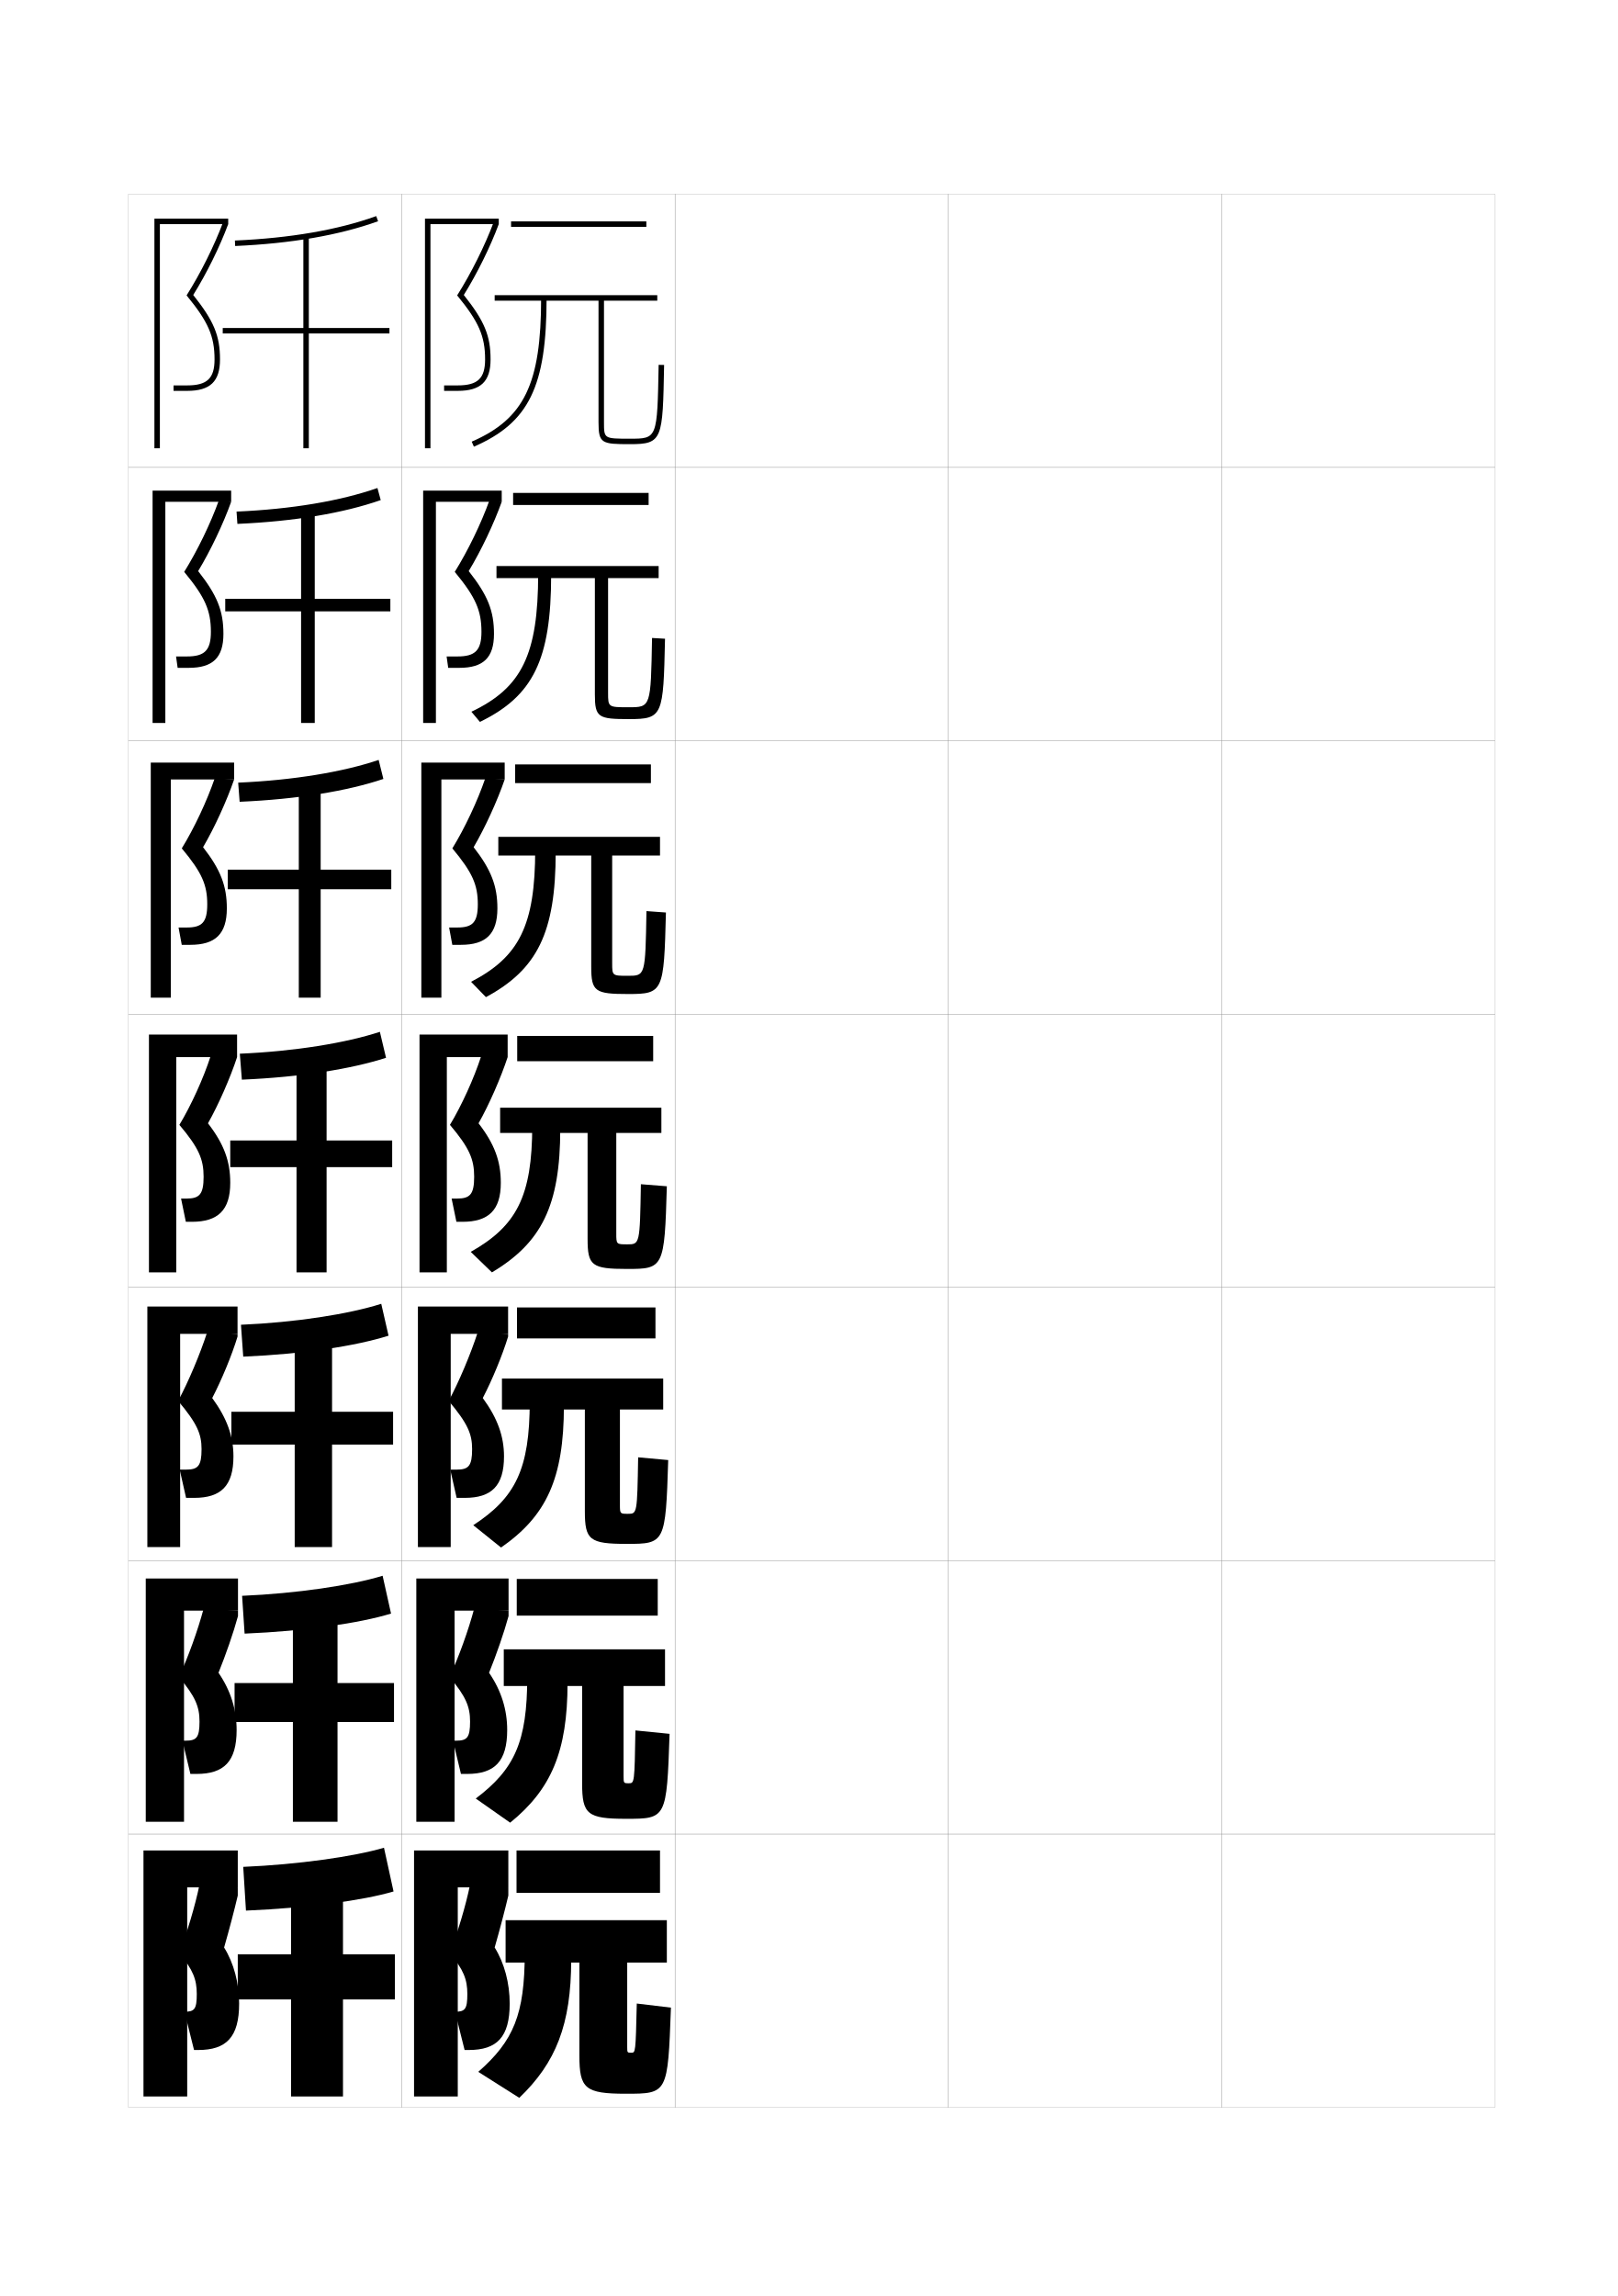
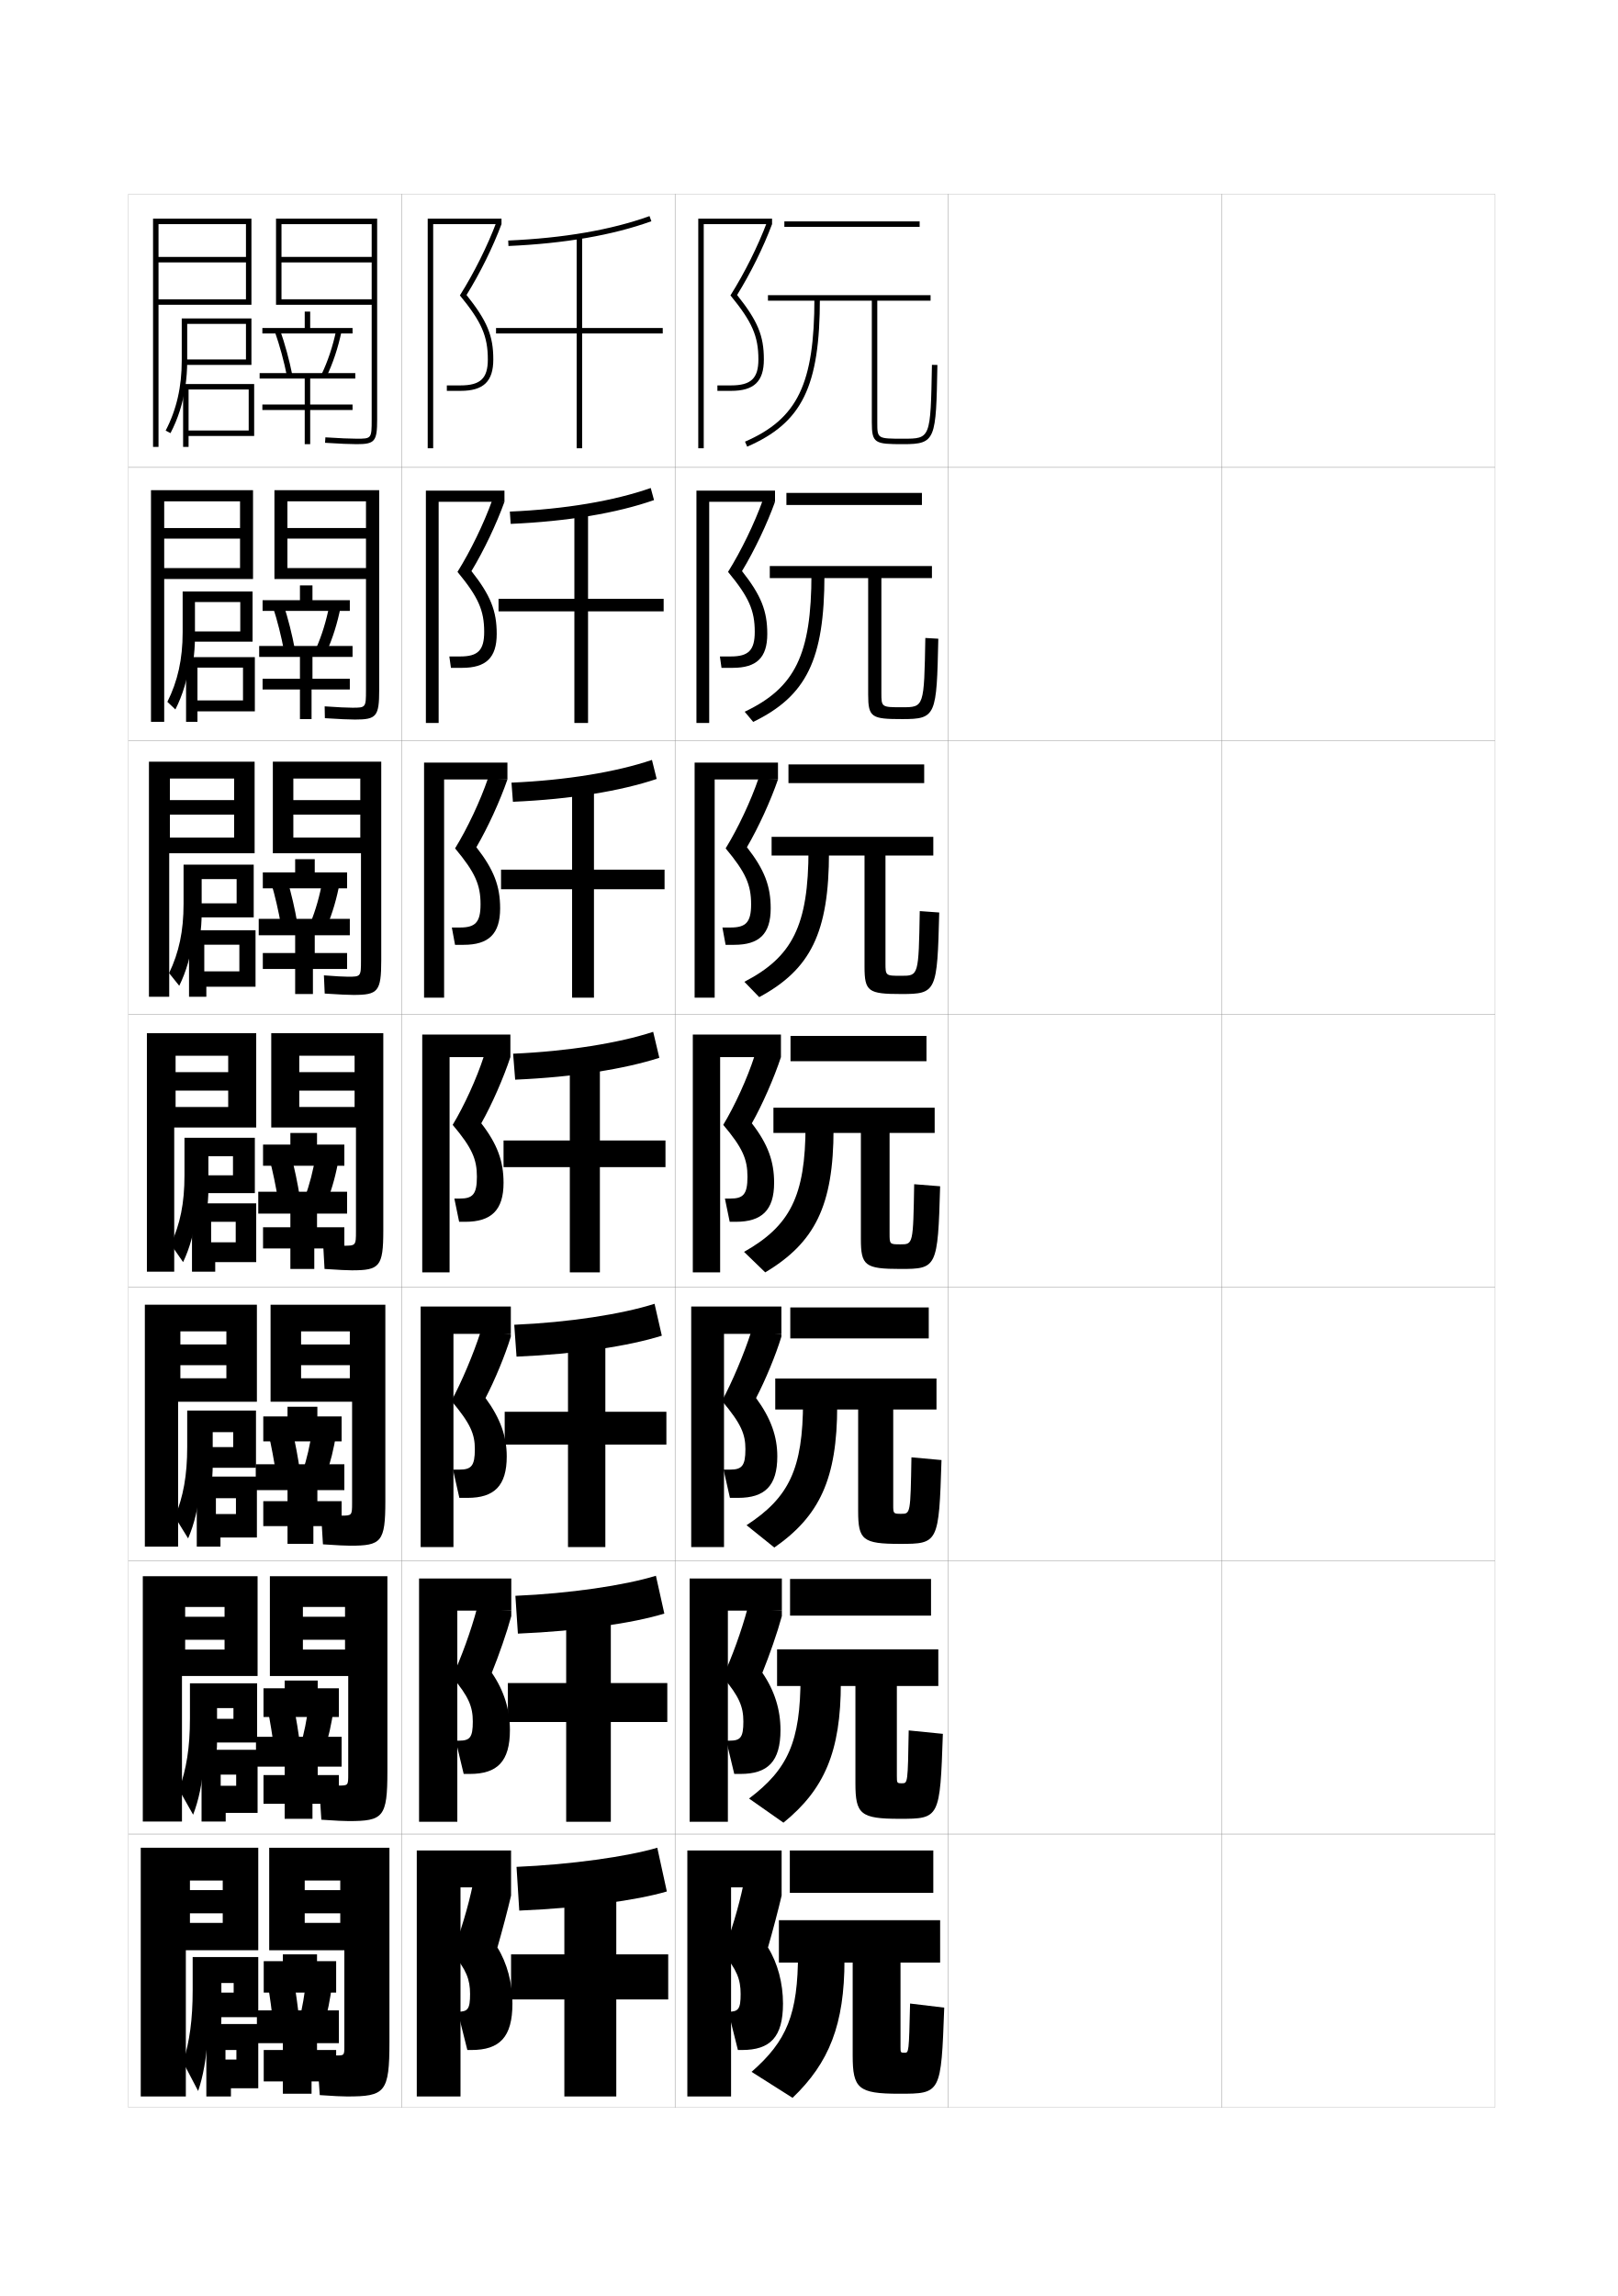
<svg xmlns="http://www.w3.org/2000/svg" version="1.1" id="glyphs" x="0px" y="0px" width="592px" height="840px" viewBox="0 0 592 840" enable-background="new 0 0 592 840" xml:space="preserve">
  <g>
    <rect x="47" y="71" fill="none" stroke="#999999" stroke-width="0.1" width="100" height="100" />
    <rect x="47" y="171" fill="none" stroke="#999999" stroke-width="0.1" width="100" height="100" />
    <rect x="47" y="271" fill="none" stroke="#999999" stroke-width="0.1" width="100" height="100" />
    <rect x="47" y="371" fill="none" stroke="#999999" stroke-width="0.1" width="100" height="100" />
    <rect x="47" y="471" fill="none" stroke="#999999" stroke-width="0.1" width="100" height="100" />
    <rect x="47" y="571" fill="none" stroke="#999999" stroke-width="0.1" width="100" height="100" />
    <rect x="47" y="671" fill="none" stroke="#999999" stroke-width="0.1" width="100" height="100" />
    <rect x="147" y="71" fill="none" stroke="#999999" stroke-width="0.1" width="100" height="100" />
    <rect x="147" y="171" fill="none" stroke="#999999" stroke-width="0.1" width="100" height="100" />
    <rect x="147" y="271" fill="none" stroke="#999999" stroke-width="0.1" width="100" height="100" />
    <rect x="147" y="371" fill="none" stroke="#999999" stroke-width="0.1" width="100" height="100" />
    <rect x="147" y="471" fill="none" stroke="#999999" stroke-width="0.1" width="100" height="100" />
    <rect x="147" y="571" fill="none" stroke="#999999" stroke-width="0.1" width="100" height="100" />
    <rect x="147" y="671" fill="none" stroke="#999999" stroke-width="0.1" width="100" height="100" />
    <rect x="247" y="71" fill="none" stroke="#999999" stroke-width="0.1" width="100" height="100" />
    <rect x="247" y="171" fill="none" stroke="#999999" stroke-width="0.1" width="100" height="100" />
    <rect x="247" y="271" fill="none" stroke="#999999" stroke-width="0.1" width="100" height="100" />
    <rect x="247" y="371" fill="none" stroke="#999999" stroke-width="0.1" width="100" height="100" />
    <rect x="247" y="471" fill="none" stroke="#999999" stroke-width="0.1" width="100" height="100" />
    <rect x="247" y="571" fill="none" stroke="#999999" stroke-width="0.1" width="100" height="100" />
    <rect x="247" y="671" fill="none" stroke="#999999" stroke-width="0.1" width="100" height="100" />
    <rect x="347" y="71" fill="none" stroke="#999999" stroke-width="0.1" width="100" height="100" />
    <rect x="347" y="171" fill="none" stroke="#999999" stroke-width="0.1" width="100" height="100" />
    <rect x="347" y="271" fill="none" stroke="#999999" stroke-width="0.1" width="100" height="100" />
    <rect x="347" y="371" fill="none" stroke="#999999" stroke-width="0.1" width="100" height="100" />
    <rect x="347" y="471" fill="none" stroke="#999999" stroke-width="0.1" width="100" height="100" />
    <rect x="347" y="571" fill="none" stroke="#999999" stroke-width="0.1" width="100" height="100" />
    <rect x="347" y="671" fill="none" stroke="#999999" stroke-width="0.1" width="100" height="100" />
    <rect x="447" y="71" fill="none" stroke="#999999" stroke-width="0.1" width="100" height="100" />
    <rect x="447" y="171" fill="none" stroke="#999999" stroke-width="0.1" width="100" height="100" />
    <rect x="447" y="271" fill="none" stroke="#999999" stroke-width="0.1" width="100" height="100" />
    <rect x="447" y="371" fill="none" stroke="#999999" stroke-width="0.1" width="100" height="100" />
    <rect x="447" y="471" fill="none" stroke="#999999" stroke-width="0.1" width="100" height="100" />
    <rect x="447" y="571" fill="none" stroke="#999999" stroke-width="0.1" width="100" height="100" />
    <rect x="447" y="671" fill="none" stroke="#999999" stroke-width="0.1" width="100" height="100" />
  </g>
  <g>
    <g>
-       <path d="M89,683l1,16c22.736-0.962,43.008-3.747,54-7l-3.5-16    C129.479,679.261,108.816,682.162,89,683z" />
-       <polygon points="125.5,767 125.5,731.5 144.5,731.5 144.5,715 125.5,715 125.5,691 106.5,691 106.5,715 87,715 87,731.5     106.5,731.5 106.5,767   " />
-     </g>
-     <g>
-       <path d="M88.583,583.834C108.484,582.986,128.478,580.036,140,576.5l3.083,13.834    c-11.535,3.525-31.215,6.381-53.583,7.332L88.583,583.834z" />
-       <polygon points="144.167,615.75 123.5,615.75 123.5,590.25 107.167,590.25 107.167,615.75 85.833,615.75     85.833,630 107.167,630 107.167,666.5 123.5,666.5 123.5,630 144.167,630   " />
-     </g>
-     <g>
-       <path d="M88.167,484.667C108.151,483.812,127.477,480.812,139.5,477l2.667,11.667    C130.087,492.465,110.999,495.393,89,496.333L88.167,484.667z" />
-       <polygon points="143.833,516.5 121.5,516.5 121.5,489.5 107.833,489.5 107.833,516.5 84.667,516.5     84.667,528.5 107.833,528.5 107.833,566 121.5,566 121.5,528.5 143.833,528.5   " />
-     </g>
-   </g>
-   <g>
-     <g>
-       <path d="M86.044,89.999l-0.088-1.998c20.321-0.89,37.717-3.898,51.705-8.941    l0.678,1.881C124.161,86.053,106.566,89.101,86.044,89.999z" />
-       <polygon points="142.5,120 113,120 113,86.5 111,86.5 111,120 81.5,120 81.5,122 111,122 111,164 113,164 113,122 142.5,122   " />
-     </g>
-     <g>
-       <path d="M86.554,187.167c20.237-0.881,38.053-3.903,51.553-8.628l1.202,4.421    c-13.66,4.765-31.555,7.797-52.447,8.706L86.554,187.167z" />
-       <polygon points="142.833,219.083 115.167,219.083 115.167,187.25 110.167,187.25     110.167,219.083 82.417,219.083 82.417,223.666 110.167,223.666 110.167,264.5     115.167,264.5 115.167,223.666 142.833,223.666   " />
-     </g>
-     <g>
-       <path d="M87.152,286.334c20.152-0.872,38.389-3.908,51.401-8.314l1.726,6.961    c-13.141,4.418-31.337,7.433-52.598,8.353L87.152,286.334z" />
-       <polygon points="143.167,318.167 117.333,318.167 117.333,288 109.333,288 109.333,318.167     83.333,318.167 83.333,325.333 109.333,325.333 109.333,365 117.333,365     117.333,325.333 143.167,325.333   " />
-     </g>
-     <g>
-       <path d="M87.75,385.5c20.068-0.863,38.725-3.913,51.25-8l2.25,9.5    c-12.623,4.071-31.12,7.069-52.75,8L87.75,385.5z" />
-       <polygon points="143.5,417.25 119.5,417.25 119.5,388.75 108.5,388.75 108.5,417.25 84.25,417.25 84.25,427 108.5,427     108.5,465.5 119.5,465.5 119.5,427 143.5,427   " />
-     </g>
-   </g>
-   <g>
-     <g>
-       <polygon points="58.5,82 83.5,82 83.5,80 56.5,80 56.5,164 58.5,164   " />
-       <path d="M78.5,131.5c0,6.925-2.711,9.5-10,9.5h-5v2h5c8.411,0,12-3.439,12-11.5    c0-8.678-2.237-14.074-9.795-23.576C75.613,100.017,80.375,90.394,83.5,82l0,0l-1.875-0.697    c-3.248,8.676-8.24,18.683-13.351,26.769C76.207,117.737,78.5,122.992,78.5,131.5z" />
-     </g>
-     <g>
-       <polygon points="60.5,183.583 84.583,183.583 84.583,179.5 55.833,179.5 55.833,264.5     60.5,264.5   " />
-       <path d="M77.167,231.167c0,6.775-2.319,9-8.75,9h-4L65,244.333h4.083    c8.76,0,12.667-3.699,12.667-12.417c0-8.419-2.247-14.105-9.246-22.98    c4.557-7.537,9.178-17.266,12.079-25.354l0,0l-4.479-0.581    c-3.04,8.493-7.89,18.5-12.709,26.224    C75.047,218.467,77.167,223.36,77.167,231.167z" />
-     </g>
-     <g>
-       <polygon points="62.5,285.167 85.667,285.167 85.667,279 55.167,279 55.167,365 62.5,365   " />
-       <path d="M75.833,330.833c0,6.625-1.927,8.5-7.5,8.5h-3L66.5,345.667h3.167    C78.776,345.667,83,341.708,83,332.333c0-8.161-2.258-14.136-8.697-22.384    c4.207-7.167,8.687-17.001,11.364-24.783l0,0l-7.084-0.465    c-2.832,8.311-7.539,18.318-12.067,25.679    C73.887,319.198,75.833,323.729,75.833,330.833z" />
-     </g>
-     <g>
-       <polygon points="64.5,386.75 86.75,386.75 86.75,378.5 54.5,378.5 54.5,465.5 64.5,465.5   " />
-       <path d="M74.5,430.5c0,6.475-1.535,8-6.25,8h-2L68,447h2.25c9.459,0,14-4.218,14-14.25    c0-7.902-2.268-14.166-8.148-21.788C79.958,404.165,84.297,394.226,86.75,386.75l0,0    l-9.688-0.349c-2.625,8.129-7.189,18.136-11.426,25.134    C72.728,419.929,74.5,424.098,74.5,430.5z" />
-     </g>
-   </g>
-   <g>
-     <g>
-       <polygon points="68.5,690.5 87,690.5 87,677 52.5,677 52.5,767 68.5,767   " />
-       <path d="M82,712.5c1.825-6.366,3.73-13.569,5-19v-3l-14-1c-1.598,7.792-4.654,18.036-7.5,25    c5.123,6.085,6.5,9.714,6.5,15c0,5.542-0.816,6.5-4.5,6.5l0,0l3.5,14h1.5c10.333,0,15-4.694,15-17    C87.5,725.567,85.567,718.215,82,712.5z" />
-     </g>
-     <g>
-       <polygon points="67.334,589.25 87.083,589.25 87.083,577.5 53.334,577.5 53.334,666.5 67.334,666.5   " />
-       <path d="M73,629.833c0,5.853-1.056,7-5.083,7H66.75L69.667,649h2.25    c10.041,0,14.666-4.535,14.666-16.084c0-7.342-2.11-14.327-6.632-20.929    c2.618-6.462,5.468-14.625,7.132-20.737v-2l-12.562-0.783    c-2.08,7.862-5.75,18.069-9.059,25.045C71.522,620.699,73,624.44,73,629.833z" />
-     </g>
-     <g>
-       <polygon points="65.917,488 86.917,488 86.917,478 53.917,478 53.917,566 65.917,566   " />
-       <path d="M73.75,530.166c0,6.164-1.296,7.5-5.667,7.5H65.75L68.084,548h3    c9.75,0,14.333-4.377,14.333-15.167c0-7.252-2.289-13.87-7.765-21.358    C81.062,504.917,84.858,495.794,86.917,489v-1l-11.125-0.566    c-2.562,7.933-6.845,18.103-10.617,25.09C72.172,520.814,73.75,524.667,73.75,530.166z" />
-     </g>
-   </g>
-   <g>
-     <g>
-       <polygon points="157.5,82 182.5,82 182.5,80 155.5,80 155.5,164 157.5,164   " />
-       <path d="M177.5,131.5c0,6.925-2.711,9.5-10,9.5h-5v2h5c8.411,0,12-3.439,12-11.5    c0-8.678-2.237-14.074-9.795-23.576C174.613,100.017,179.375,90.394,182.5,82l0,0    l-1.875-0.697c-3.248,8.676-8.24,18.683-13.351,26.769    C175.207,117.737,177.5,122.992,177.5,131.5z" />
-     </g>
-     <g>
-       <polygon points="159.5,183.583 183.583,183.583 183.583,179.5 154.833,179.5     154.833,264.5 159.5,264.5   " />
-       <path d="M176.167,231.167c0,6.775-2.319,9-8.75,9h-4L164,244.333h4.083    c8.76,0,12.667-3.699,12.667-12.417c0-8.419-2.247-14.105-9.246-22.98    c4.557-7.537,9.178-17.266,12.079-25.354l0,0l-4.479-0.581    c-3.04,8.493-7.89,18.5-12.709,26.224    C174.047,218.467,176.167,223.36,176.167,231.167z" />
-     </g>
-     <g>
-       <polygon points="161.5,285.167 184.667,285.167 184.667,279 154.167,279 154.167,365 161.5,365   " />
-       <path d="M174.833,330.833c0,6.625-1.927,8.5-7.5,8.5h-3L165.5,345.667h3.167    c9.109,0,13.333-3.959,13.333-13.333c0-8.161-2.258-14.136-8.697-22.384    c4.207-7.167,8.687-17.001,11.364-24.783l0,0l-7.084-0.465    c-2.832,8.311-7.539,18.318-12.067,25.679    C172.887,319.198,174.833,323.729,174.833,330.833z" />
-     </g>
-     <g>
-       <polygon points="163.5,386.75 185.75,386.75 185.75,378.5 153.5,378.5 153.5,465.5 163.5,465.5   " />
-       <path d="M173.5,430.5c0,6.475-1.535,8-6.25,8h-2L167,447h2.25c9.459,0,14-4.218,14-14.25    c0-7.902-2.268-14.166-8.148-21.788C178.958,404.165,183.297,394.226,185.75,386.75l0,0    l-9.688-0.349c-2.625,8.129-7.189,18.136-11.426,25.134    C171.728,419.929,173.5,424.098,173.5,430.5z" />
-     </g>
-   </g>
-   <g>
-     <g>
-       <polygon points="167.5,690.5 186,690.5 186,677 151.5,677 151.5,767 167.5,767   " />
-       <path d="M181,712.5c1.825-6.366,3.73-13.569,5-19v-3l-14-1c-1.598,7.792-4.654,18.036-7.5,25    c5.123,6.085,6.5,9.714,6.5,15c0,5.542-0.816,6.5-4.5,6.5l0,0l3.5,14h1.5c10.333,0,15-4.694,15-17    C186.5,725.567,184.567,718.215,181,712.5z" />
-     </g>
-     <g>
-       <polygon points="166.334,589.25 186.083,589.25 186.083,577.5 152.334,577.5 152.334,666.5     166.334,666.5   " />
-       <path d="M172,629.833c0,5.853-1.056,7-5.083,7H165.75L168.667,649h2.25    c10.041,0,14.666-4.535,14.666-16.084c0-7.342-2.11-14.327-6.632-20.929    c2.618-6.462,5.468-14.625,7.132-20.737v-2l-12.562-0.783    c-2.08,7.862-5.75,18.069-9.059,25.045C170.522,620.699,172,624.44,172,629.833z" />
-     </g>
-     <g>
-       <polygon points="164.917,488 185.917,488 185.917,478 152.917,478 152.917,566 164.917,566   " />
-       <path d="M172.75,530.166c0,6.164-1.296,7.5-5.667,7.5H164.75L167.084,548h3    c9.75,0,14.333-4.377,14.333-15.167c0-7.252-2.289-13.87-7.765-21.358    C180.062,504.917,183.858,495.794,185.917,489v-1l-11.125-0.566    c-2.562,7.933-6.845,18.103-10.617,25.09    C171.172,520.814,172.75,524.667,172.75,530.166z" />
-     </g>
-   </g>
-   <g>
-     <rect x="187" y="81" width="49.5" height="2" />
-     <path d="M241,133.481C240.501,160.5,240.501,160.5,230.5,160.5c-9.5,0-9.5,0-9.5-6V110h19.5v-2H181v2h38v44.5   c0,7.74,1.138,8,11.5,8c11.964,0,11.994-1.637,12.5-28.981L241,133.481z" />
-     <path d="M173.398,163.417l-0.797-1.834C191.828,153.22,198,140.442,198,109h2   C200,141.435,193.536,154.657,173.398,163.417z" />
-   </g>
-   <g>
-     <g>
-       <rect x="187.75" y="180.333" width="49.583" height="4.417" />
-       <path d="M238.583,233.404C238.135,258.743,238.128,258.75,230.049,258.75    c-7.538,0-7.549-0.009-7.549-5.333v-41.917H241v-4.417h-59.334v4.417h36v42.583    c0,8.427,1.255,9,12.5,9c12.411,0,12.549-1.221,13.167-29.404L238.583,233.404z" />
-       <path d="M196.917,209.917l4.75,0.417c0,31.006-6.599,44.326-26.068,53.778l-3.114-3.723    C190.868,251.666,196.917,239.556,196.917,209.917z" />
-     </g>
-     <g>
-       <rect x="188.5" y="279.667" width="49.667" height="6.833" />
-       <path d="M236.542,333.327C236.133,356.986,236.12,357,229.774,357    C224.022,357,224,356.982,224,352.333V313h17.5v-6.833h-59.167V313h34v40.667    c0,9.113,1.374,10,13.5,10c12.858,0,13.104-0.806,13.833-29.827L236.542,333.327z" />
-       <path d="M195.833,310.833l7.5,0.833c0,29.578-6.732,42.996-25.534,53.139l-5.432-5.611    C189.909,350.111,195.833,338.671,195.833,310.833z" />
-     </g>
-     <g>
-       <rect x="189.25" y="379" width="49.75" height="9.25" />
-       <path d="M234.5,433.25c-0.369,21.979-0.389,22-5,22c-3.966,0-4-0.026-4-4V414.5H242v-9.25h-59v9.25h32v38.75    c0,9.8,1.492,11,14.5,11c13.305,0,13.659-0.391,14.5-30.25L234.5,433.25z" />
-       <path d="M194.75,411.75L205,413c0,28.149-6.867,41.665-25,52.5l-7.75-7.5    C188.949,448.558,194.75,437.785,194.75,411.75z" />
-     </g>
-     <g>
-       <rect x="189.167" y="478.333" width="50.667" height="11.333" />
-       <path d="M233.5,533.166c-0.347,20.642-0.372,20.668-3.719,20.668    c-2.916,0-2.948-0.035-2.948-3.334v-34.834h15.833v-11.333h-59v11.333H214    v37.167c0,10.563,1.674,12.001,15.333,12.001c13.979,0,14.223-0.272,15.167-30.668    L233.5,533.166z" />
-       <path d="M193.833,512.666l12.5,1.668c0,26.674-6.452,40.34-23,51.832L173.167,558    C188.6,547.928,193.833,537.532,193.833,512.666z" />
-     </g>
-     <g>
-       <rect x="189.083" y="577.666" width="51.584" height="13.417" />
-       <path d="M232.5,633.083c-0.325,19.303-0.355,19.334-2.437,19.334    c-1.867,0-1.896-0.044-1.896-2.667v-32.917h15.166v-13.417h-59v13.417H213    v35.583c0,11.328,1.855,13.001,16.167,13.001c14.653,0,14.787-0.153,15.833-31.084    L232.5,633.083z" />
-       <path d="M192.917,613.583l14.75,2.084c0,25.2-6.036,39.015-21,51.166L174.083,658    C188.25,647.299,192.917,637.279,192.917,613.583z" />
-     </g>
-   </g>
-   <g>
-     <rect x="189" y="677" width="52.5" height="15.5" />
-     <path d="M229,766c15.327,0,15.35-0.034,16.5-31.5L233,733c-0.416,17.964-0.462,18-2,18   c-1.464,0-1.5-0.052-1.5-2v-31H244v-15.5h-59V718h27v34C212,764.091,214.036,766,229,766z" />
-     <g>
-       <path d="M192,714.5c0,22.526-4.1,32.169-17,43.5l15,9.5c13.38-12.81,19-26.773,19-50.5L192,714.5z" />
+       <path d="M189,683l1,16c22.736-0.962,43.008-3.747,54-7l-3.5-16    C229.479,679.261,208.816,682.162,189,683z" />
+       <polygon points="225.5,767 225.5,731.5 244.5,731.5 244.5,715 225.5,715 225.5,691 206.5,691 206.5,715 187,715 187,731.5     206.5,731.5 206.5,767   " />
+     </g>
+     <g>
+       <path d="M188.583,583.834C208.484,582.986,228.478,580.036,240,576.5l3.083,13.834    c-11.535,3.525-31.215,6.381-53.583,7.332L188.583,583.834z" />
+       <polygon points="244.167,615.75 223.5,615.75 223.5,590.25 207.167,590.25 207.167,615.75 185.833,615.75     185.833,630 207.167,630 207.167,666.5 223.5,666.5 223.5,630 244.167,630   " />
+     </g>
+     <g>
+       <path d="M188.167,484.667C208.151,483.812,227.477,480.812,239.5,477l2.667,11.667    c-12.079,3.798-31.167,6.726-53.167,7.666L188.167,484.667z" />
+       <polygon points="243.833,516.5 221.5,516.5 221.5,489.5 207.833,489.5 207.833,516.5 184.667,516.5     184.667,528.5 207.833,528.5 207.833,566 221.5,566 221.5,528.5 243.833,528.5   " />
+     </g>
+   </g>
+   <g>
+     <g>
+       <path d="M186.044,89.999l-0.088-1.998c20.321-0.89,37.717-3.898,51.705-8.941    l0.678,1.881C224.161,86.053,206.566,89.101,186.044,89.999z" />
+       <polygon points="242.5,120 213,120 213,86.5 211,86.5 211,120 181.5,120 181.5,122 211,122 211,164 213,164 213,122 242.5,122       " />
+     </g>
+     <g>
+       <path d="M186.554,187.167c20.237-0.881,38.053-3.903,51.553-8.628l1.202,4.421    c-13.66,4.765-31.555,7.797-52.447,8.706L186.554,187.167z" />
+       <polygon points="242.833,219.083 215.167,219.083 215.167,187.25 210.167,187.25     210.167,219.083 182.417,219.083 182.417,223.666 210.167,223.666 210.167,264.5     215.167,264.5 215.167,223.666 242.833,223.666   " />
+     </g>
+     <g>
+       <path d="M187.152,286.334c20.152-0.872,38.389-3.908,51.401-8.314l1.726,6.961    c-13.141,4.418-31.337,7.433-52.598,8.353L187.152,286.334z" />
+       <polygon points="243.167,318.167 217.333,318.167 217.333,288 209.333,288 209.333,318.167     183.333,318.167 183.333,325.333 209.333,325.333 209.333,365 217.333,365     217.333,325.333 243.167,325.333   " />
+     </g>
+     <g>
+       <path d="M187.75,385.5c20.068-0.863,38.725-3.913,51.25-8l2.25,9.5    c-12.623,4.071-31.12,7.069-52.75,8L187.75,385.5z" />
+       <polygon points="243.5,417.25 219.5,417.25 219.5,388.75 208.5,388.75 208.5,417.25 184.25,417.25 184.25,427 208.5,427     208.5,465.5 219.5,465.5 219.5,427 243.5,427   " />
+     </g>
+   </g>
+   <g>
+     <g>
+       <polygon points="158.5,82 183.5,82 183.5,80 156.5,80 156.5,164 158.5,164   " />
+       <path d="M178.5,131.5c0,6.925-2.711,9.5-10,9.5h-5v2h5c8.411,0,12-3.439,12-11.5    c0-8.678-2.237-14.074-9.795-23.576C175.613,100.017,180.375,90.394,183.5,82l0,0    l-1.875-0.697c-3.248,8.676-8.24,18.683-13.351,26.769    C176.207,117.737,178.5,122.992,178.5,131.5z" />
+     </g>
+     <g>
+       <polygon points="160.5,183.583 184.583,183.583 184.583,179.5 155.833,179.5     155.833,264.5 160.5,264.5   " />
+       <path d="M177.167,231.167c0,6.775-2.319,9-8.75,9h-4L165,244.333h4.083    c8.76,0,12.667-3.699,12.667-12.417c0-8.419-2.247-14.105-9.246-22.98    c4.557-7.537,9.178-17.266,12.079-25.354l0,0l-4.479-0.581    c-3.04,8.493-7.89,18.5-12.709,26.224    C175.047,218.467,177.167,223.36,177.167,231.167z" />
+     </g>
+     <g>
+       <polygon points="162.5,285.167 185.667,285.167 185.667,279 155.167,279 155.167,365 162.5,365   " />
+       <path d="M175.833,330.833c0,6.625-1.927,8.5-7.5,8.5h-3L166.5,345.667h3.167    c9.109,0,13.333-3.959,13.333-13.333c0-8.161-2.258-14.136-8.697-22.384    c4.207-7.167,8.687-17.001,11.364-24.783l0,0l-7.084-0.465    c-2.832,8.311-7.539,18.318-12.067,25.679    C173.887,319.198,175.833,323.729,175.833,330.833z" />
+     </g>
+     <g>
+       <polygon points="164.5,386.75 186.75,386.75 186.75,378.5 154.5,378.5 154.5,465.5 164.5,465.5   " />
+       <path d="M174.5,430.5c0,6.475-1.535,8-6.25,8h-2L168,447h2.25c9.459,0,14-4.218,14-14.25    c0-7.902-2.268-14.166-8.148-21.788C179.958,404.165,184.297,394.226,186.75,386.75l0,0    l-9.688-0.349c-2.625,8.129-7.189,18.136-11.426,25.134    C172.728,419.929,174.5,424.098,174.5,430.5z" />
+     </g>
+   </g>
+   <g>
+     <g>
+       <polygon points="168.5,690.5 187,690.5 187,677 152.5,677 152.5,767 168.5,767   " />
+       <path d="M182,712.5c1.825-6.366,3.73-13.569,5-19v-3l-14-1c-1.598,7.792-4.654,18.036-7.5,25    c5.123,6.085,6.5,9.714,6.5,15c0,5.542-0.816,6.5-4.5,6.5l0,0l3.5,14h1.5c10.333,0,15-4.694,15-17    C187.5,725.567,185.567,718.215,182,712.5z" />
+     </g>
+     <g>
+       <polygon points="167.334,589.25 187.083,589.25 187.083,577.5 153.334,577.5 153.334,666.5     167.334,666.5   " />
+       <path d="M173,629.833c0,5.853-1.056,7-5.083,7H166.75L169.667,649h2.25    c10.041,0,14.666-4.535,14.666-16.084c0-7.342-2.11-14.327-6.632-20.929    c2.618-6.462,5.468-14.625,7.132-20.737v-2l-12.562-0.783    c-2.08,7.862-5.75,18.069-9.059,25.045C171.522,620.699,173,624.44,173,629.833z" />
+     </g>
+     <g>
+       <polygon points="165.917,488 186.917,488 186.917,478 153.917,478 153.917,566 165.917,566   " />
+       <path d="M173.75,530.166c0,6.164-1.296,7.5-5.667,7.5H165.75L168.084,548h3    c9.75,0,14.333-4.377,14.333-15.167c0-7.252-2.289-13.87-7.765-21.358    C181.062,504.917,184.858,495.794,186.917,489v-1l-11.125-0.566    c-2.562,7.933-6.845,18.103-10.617,25.09    C172.172,520.814,173.75,524.667,173.75,530.166z" />
+     </g>
+   </g>
+   <g>
+     <g>
+       <polygon points="257.5,82 282.5,82 282.5,80 255.5,80 255.5,164 257.5,164   " />
+       <path d="M277.5,131.5c0,6.925-2.711,9.5-10,9.5h-5v2h5c8.411,0,12-3.439,12-11.5    c0-8.678-2.237-14.074-9.795-23.576C274.613,100.017,279.375,90.394,282.5,82l0,0    l-1.875-0.697c-3.248,8.676-8.24,18.683-13.351,26.769    C275.207,117.737,277.5,122.992,277.5,131.5z" />
+     </g>
+     <g>
+       <polygon points="259.5,183.583 283.583,183.583 283.583,179.5 254.833,179.5     254.833,264.5 259.5,264.5   " />
+       <path d="M276.167,231.167c0,6.775-2.319,9-8.75,9h-4L264,244.333h4.083    c8.76,0,12.667-3.699,12.667-12.417c0-8.419-2.247-14.105-9.246-22.98    c4.557-7.537,9.178-17.266,12.079-25.354l0,0l-4.479-0.581    c-3.04,8.493-7.89,18.5-12.709,26.224    C274.047,218.467,276.167,223.36,276.167,231.167z" />
+     </g>
+     <g>
+       <polygon points="261.5,285.167 284.667,285.167 284.667,279 254.167,279 254.167,365 261.5,365   " />
+       <path d="M274.833,330.833c0,6.625-1.927,8.5-7.5,8.5h-3L265.5,345.667h3.167    c9.109,0,13.333-3.959,13.333-13.333c0-8.161-2.258-14.136-8.697-22.384    c4.207-7.167,8.687-17.001,11.364-24.783l0,0l-7.084-0.465    c-2.832,8.311-7.539,18.318-12.067,25.679    C272.887,319.198,274.833,323.729,274.833,330.833z" />
+     </g>
+     <g>
+       <polygon points="263.5,386.75 285.75,386.75 285.75,378.5 253.5,378.5 253.5,465.5 263.5,465.5   " />
+       <path d="M273.5,430.5c0,6.475-1.535,8-6.25,8h-2L267,447h2.25c9.459,0,14-4.218,14-14.25    c0-7.902-2.268-14.166-8.148-21.788C278.958,404.165,283.297,394.226,285.75,386.75l0,0    l-9.688-0.349c-2.625,8.129-7.189,18.136-11.426,25.134    C271.728,419.929,273.5,424.098,273.5,430.5z" />
+     </g>
+   </g>
+   <g>
+     <g>
+       <polygon points="267.5,690.5 286,690.5 286,677 251.5,677 251.5,767 267.5,767   " />
+       <path d="M281,712.5c1.825-6.366,3.73-13.569,5-19v-3l-14-1c-1.598,7.792-4.654,18.036-7.5,25    c5.123,6.085,6.5,9.714,6.5,15c0,5.542-0.816,6.5-4.5,6.5l0,0l3.5,14h1.5c10.333,0,15-4.694,15-17    C286.5,725.567,284.567,718.215,281,712.5z" />
+     </g>
+     <g>
+       <polygon points="266.334,589.25 286.083,589.25 286.083,577.5 252.334,577.5 252.334,666.5     266.334,666.5   " />
+       <path d="M272,629.833c0,5.853-1.056,7-5.083,7H265.75L268.667,649h2.25    c10.041,0,14.666-4.535,14.666-16.084c0-7.342-2.11-14.327-6.632-20.929    c2.618-6.462,5.468-14.625,7.132-20.737v-2l-12.562-0.783    c-2.08,7.862-5.75,18.069-9.059,25.045C270.522,620.699,272,624.44,272,629.833z" />
+     </g>
+     <g>
+       <polygon points="264.917,488 285.917,488 285.917,478 252.917,478 252.917,566 264.917,566   " />
+       <path d="M272.75,530.166c0,6.164-1.296,7.5-5.667,7.5H264.75L267.084,548h3    c9.75,0,14.333-4.377,14.333-15.167c0-7.252-2.289-13.87-7.765-21.358    C280.062,504.917,283.858,495.794,285.917,489v-1l-11.125-0.566    c-2.562,7.933-6.845,18.103-10.617,25.09    C271.172,520.814,272.75,524.667,272.75,530.166z" />
+     </g>
+   </g>
+   <g>
+     <rect x="287" y="81" width="49.5" height="2" />
+     <path d="M341,133.481C340.501,160.5,340.501,160.5,330.5,160.5c-9.5,0-9.5,0-9.5-6V110h19.5v-2H281v2h38v44.5   c0,7.74,1.138,8,11.5,8c11.964,0,11.994-1.637,12.5-28.981L341,133.481z" />
+     <path d="M273.398,163.417l-0.797-1.834C291.828,153.22,298,140.442,298,109h2   C300,141.435,293.536,154.657,273.398,163.417z" />
+   </g>
+   <g>
+     <g>
+       <rect x="287.75" y="180.333" width="49.583" height="4.417" />
+       <path d="M338.583,233.404C338.135,258.743,338.129,258.75,330.049,258.75    c-7.537,0-7.549-0.009-7.549-5.333v-41.917H341v-4.417h-59.334v4.417h36v42.583    c0,8.427,1.256,9,12.5,9c12.411,0,12.549-1.221,13.167-29.404L338.583,233.404z" />
+       <path d="M296.917,209.917l4.75,0.417c0,31.006-6.598,44.326-26.067,53.778    l-3.114-3.723C290.868,251.666,296.917,239.556,296.917,209.917z" />
+     </g>
+     <g>
+       <rect x="288.5" y="279.667" width="49.666" height="6.833" />
+       <path d="M336.541,333.327C336.133,356.986,336.12,357,329.774,357    C324.022,357,324,356.982,324,352.333V313h17.5v-6.833h-59.167V313h34v40.667    c0,9.113,1.374,10,13.5,10c12.858,0,13.104-0.806,13.833-29.827L336.541,333.327z" />
+       <path d="M295.833,310.833l7.5,0.833c0,29.578-6.732,42.996-25.534,53.139l-5.432-5.611    C289.909,350.111,295.833,338.671,295.833,310.833z" />
+     </g>
+     <g>
+       <rect x="289.25" y="379" width="49.75" height="9.25" />
+       <path d="M334.5,433.25c-0.369,21.979-0.389,22-5,22c-3.966,0-4-0.026-4-4V414.5H342v-9.25h-59v9.25h32v38.75    c0,9.8,1.492,11,14.5,11c13.305,0,13.659-0.391,14.5-30.25L334.5,433.25z" />
+       <path d="M294.75,411.75L305,413c0,28.149-6.867,41.665-25,52.5l-7.75-7.5    C288.949,448.558,294.75,437.785,294.75,411.75z" />
+     </g>
+     <g>
+       <rect x="289.167" y="478.333" width="50.667" height="11.333" />
+       <path d="M333.5,533.166c-0.348,20.642-0.372,20.668-3.719,20.668    c-2.916,0-2.947-0.035-2.947-3.334v-34.834h15.832v-11.333h-58.999v11.333H314    v37.167c0,10.563,1.674,12.001,15.333,12.001c13.979,0,14.224-0.272,15.167-30.668    L333.5,533.166z" />
+       <path d="M293.833,512.666l12.5,1.668c0,26.674-6.452,40.34-23.001,51.832L273.167,558    C288.6,547.928,293.833,537.532,293.833,512.666z" />
+     </g>
+     <g>
+       <rect x="289.083" y="577.666" width="51.584" height="13.417" />
+       <path d="M332.5,633.083c-0.325,19.303-0.355,19.334-2.438,19.334    c-1.867,0-1.896-0.044-1.896-2.667v-32.917h15.166v-13.417h-59v13.417H313    v35.583c0,11.328,1.855,13.001,16.166,13.001c14.653,0,14.787-0.153,15.834-31.084    L332.5,633.083z" />
+       <path d="M292.917,613.583l14.75,2.084c0,25.2-6.036,39.015-21,51.166L274.083,658    C288.25,647.299,292.917,637.279,292.917,613.583z" />
+     </g>
+   </g>
+   <g>
+     <rect x="289" y="677" width="52.5" height="15.5" />
+     <path d="M329,766c15.327,0,15.35-0.034,16.5-31.5L333,733c-0.416,17.964-0.462,18-2,18   c-1.464,0-1.5-0.052-1.5-2v-31H344v-15.5h-59V718h27v34C312,764.091,314.036,766,329,766z" />
+     <g>
+       <path d="M292,714.5c0,22.526-4.1,32.169-17,43.5l15,9.5c13.38-12.81,19-26.773,19-50.5L292,714.5z" />
+     </g>
+   </g>
+   <g>
+     <polygon points="58,80 58,109.5 90,109.5 90,96 58,96 58,94 90,94 90,82 58,82 58,80 92,80 92,111.5 58,111.5 58,163.5 56,163.5    56,80  " />
+     <path d="M136,80v29.5h-33V96h33v-2h-33V82h33V80h-35v31.5h35v42c0,7-0.104,7-5.5,7   c-2.43,0-6.17-0.163-11.437-0.498l-0.127,1.996   C124.245,162.336,128.027,162.5,130.5,162.5c6.659,0,7.5-1.01,7.5-9V80H136z" />
+   </g>
+   <g>
+     <polygon points="69.5,676 51.5,676 51.5,767 68,767 68,713.5 94.5,713.5 94.5,676 69.5,676 69.5,688 81.5,688 81.5,691.5    69.5,691.5 69.5,700 81.5,700 81.5,703.5 69.5,703.5  " />
+     <path d="M126,748.5c0,3.493-0.016,3.5-3,3.5c-1.911,0-4.113-0.141-7-0.5l1,15   c5.241,0.366,8.125,0.5,10,0.5c13.911,0,15.5-1.419,15.5-20v-71h-18v27.5h-13V700h13v-8.5h-13V688h13v-12h-26v37.5   H126V748.5z" />
+   </g>
+   <g>
+     <path d="M67.809,141.5C68.257,138.457,68.5,135.305,68.5,132v-13.5H90v13H67.5v2H92v-17H66.5V132   c0,9.585-1.926,17.938-5.887,25.538l1.773,0.924   C65.129,153.201,66.911,147.588,67.809,141.5L67.809,141.5z" />
+     <polygon points="69,142.5 91,142.5 91,157.5 69,157.5 69,140.5 67,140.5 67,163.5 69,163.5 69,159.5 93,159.5 93,140.5 69,140.5     " />
+     <rect x="111.5" y="114" width="2" height="7" />
+     <rect x="96" y="120" width="33" height="2" />
+     <path d="M105.02,137.695c-1.096-5.5-2.681-11.312-4.463-16.362l1.887-0.666   c1.812,5.139,3.424,11.047,4.537,16.638L105.02,137.695z" />
+     <path d="M119.399,137.938l-1.799-0.875c2.312-4.754,4.187-10.379,5.421-16.268   l1.957,0.41C123.711,127.252,121.781,133.038,119.399,137.938z" />
+     <polygon points="130,138.5 130,136.5 95,136.5 95,138.5 111.5,138.5 111.5,148 96,148 96,150 111.5,150 111.5,162.5 113.5,162.5    113.5,150 129,150 129,148 113.5,148 113.5,138.5  " />
+   </g>
+   <g>
+     <g>
+       <path d="M71.333,220.25h16.583V231h-18.25v3.75h22.75v-18.333H66.833v14.917    c0,9.814-1.809,17.886-5.591,25.442l2.933,2.782    c2.642-5.221,4.42-11.031,5.249-17.475h1.25c0.427-2.898,0.66-5.924,0.66-9.083    V220.25z" />
+       <polygon points="72.25,240.417 68.083,240.417 68.083,264.083 72.25,264.083 72.25,260.25     93.25,260.25 93.25,240.417 72.25,240.417 72.25,244.25 88.916,244.25 88.916,256.25 72.25,256.25   " />
+       <rect x="109.75" y="214.167" width="4.583" height="6.75" />
+       <rect x="96.083" y="219.583" width="31.917" height="3.917" />
+       <path d="M103.933,238.163c-1-5.368-2.438-11.08-4.053-16.052l3.906-0.805    c1.645,5.059,3.102,10.821,4.115,16.281L103.933,238.163z" />
+       <path d="M120.518,221.412l4.131,0.592c-1.166,5.938-2.937,11.577-5.149,16.443    l-3.915-1.062C117.697,232.684,119.403,227.178,120.518,221.412z" />
+       <polygon points="109.75,240.333 109.75,248.333 96.083,248.333 96.083,252.25 109.75,252.25     109.75,263.083 114,263.083 114,252.25 128,252.25 128,248.333 114.333,248.333     114.333,240.333 129,240.333 129,236.333 94.833,236.333 94.833,240.333   " />
+     </g>
+     <g>
+       <path d="M73.792,321.625h12.792v8.875h-14.75v5.125h21v-19.292H67.167v14.333    c0,10.044-1.691,17.833-5.295,25.346l3.716,4.641    c2.542-5.181,4.317-11.188,5.077-17.987h2.5    c0.406-2.754,0.627-5.654,0.627-8.667V321.625z" />
+       <polygon points="74.75,340.333 69.167,340.333 69.167,364.667 75.5,364.667 75.5,361 93.5,361     93.5,340.333 74.75,340.333 74.75,345.625 87.583,345.625 87.583,355.375 74.75,355.375   " />
+       <rect x="108" y="314.333" width="7.167" height="6.5" />
+       <rect x="96.167" y="319.167" width="30.833" height="5.833" />
+       <path d="M102.846,338.63c-0.906-5.234-2.195-10.848-3.642-15.742l5.925-0.943    c1.477,4.98,2.78,10.594,3.691,15.925L102.846,338.63z" />
+       <path d="M118.014,322.03l6.305,0.773c-1.064,5.829-2.677,11.32-4.72,16.155    l-6.032-1.25C115.482,333.059,117.02,327.673,118.014,322.03z" />
+       <polygon points="108,342.167 108,348.667 96.167,348.667 96.167,354.5 108,354.5 108,363.667     114.5,363.667 114.5,354.5 127,354.5 127,348.667 115.167,348.667 115.167,342.167 128,342.167     128,336.167 94.667,336.167 94.667,342.167   " />
+     </g>
+     <g>
+       <path d="M76.25,423h9v7H74v6.5h19.25v-20.25H67.5V430c0,10.274-1.573,17.781-5,25.25l4.5,6.5    c2.442-5.142,4.213-11.346,4.904-18.5h3.75C76.039,440.64,76.25,437.867,76.25,435V423z" />
+       <polygon points="77.25,440.25 70.25,440.25 70.25,465.25 78.75,465.25 78.75,461.75 93.75,461.75 93.75,440.25 77.25,440.25     77.25,447 86.25,447 86.25,454.5 77.25,454.5   " />
+       <rect x="106.25" y="414.5" width="9.75" height="6.25" />
+       <rect x="96.25" y="418.75" width="29.75" height="7.75" />
+       <path d="M109.74,438.152l-7.98,0.945c-0.811-5.102-1.952-10.616-3.231-15.432    l7.943-1.082C107.78,427.484,108.93,432.952,109.74,438.152z" />
+       <path d="M115.511,422.647l8.479,0.955c-0.962,5.72-2.417,11.063-4.29,15.866    l-8.148-1.438C113.268,433.434,114.637,428.168,115.511,422.647z" />
+       <polygon points="106.25,444 106.25,449 96.25,449 96.25,456.75 106.25,456.75 106.25,464.25 115,464.25 115,456.75 126,456.75     126,449 116,449 116,444 127,444 127,436 94.5,436 94.5,444   " />
+     </g>
+   </g>
+   <g>
+     <path d="M77.833,523.959h7.5v5.458H75.167V537h18.5v-20.959H68.5v13.292   C68.5,539.838,67.073,547.498,64,555l4.833,7.834c2.221-5.158,3.813-11.49,4.436-19h4   c0.364-2.467,0.564-5.112,0.564-7.834V523.959z" />
+     <polygon points="79,540.209 72,540.209 72,565.833 80.667,565.833 80.667,562.5 94,562.5 94,540.209    79,540.209 79,548.125 86.333,548.125 86.333,553.916 79,553.916  " />
+     <rect x="105.208" y="514.666" width="10.917" height="5.875" />
+     <rect x="96.333" y="518.208" width="28.667" height="9.126" />
+     <path d="M109.785,538.436l-8.737,1.129c-0.715-4.969-1.709-10.384-2.82-15.12   l8.712-1.222C108.08,528.045,109.075,533.365,109.785,538.436z" />
+     <path d="M114.215,523.266l8.819,1.137c-0.86,5.609-2.157,10.807-3.86,15.577   l-8.432-1.626C112.261,533.809,113.461,528.662,114.215,523.266z" />
+     <polygon points="105.208,545.166 105.208,549.209 96.333,549.209 96.333,558.334    105.208,558.334 105.208,564.834 114.667,564.834 114.667,558.334 125,558.334    125,549.209 116.125,549.209 116.125,545.166 126,545.166 126,535.708 93.583,535.708    93.583,545.166  " />
+   </g>
+   <g>
+     <path d="M79.417,624.917h6v3.917h-9.084V637.5h17.75v-21.667H69.5v12.833   c0,10.734-1.28,18.55-4,26.084l5.167,9.167c2-5.173,3.413-11.635,3.968-19.5   h4.25c0.343-2.322,0.532-4.841,0.532-7.417V624.917z" />
+     <polygon points="80.75,640.167 73.75,640.167 73.75,666.416 82.583,666.416 82.583,663.25 94.25,663.25    94.25,640.167 80.75,640.167 80.75,649.25 86.417,649.25 86.417,653.333 80.75,653.333  " />
+     <rect x="104.167" y="614.833" width="12.083" height="5.5" />
+     <rect x="96.417" y="617.666" width="27.583" height="10.501" />
+     <path d="M109.83,638.718l-9.494,1.314c-0.621-4.837-1.466-10.152-2.41-14.81   l9.481-1.361C108.38,628.604,109.221,633.777,109.83,638.718z" />
+     <path d="M112.92,623.883l9.16,1.318c-0.758,5.501-1.897,10.55-3.431,15.289   l-8.716-1.813C111.254,634.184,112.286,629.157,112.92,623.883z" />
+     <polygon points="104.167,646.333 104.167,649.417 96.417,649.417 96.417,659.917    104.167,659.917 104.167,665.417 114.333,665.417 114.333,659.917 124,659.917    124,649.417 116.25,649.417 116.25,646.333 125,646.333 125,635.416 93.667,635.416    93.667,646.333  " />
+   </g>
+   <g>
+     <path d="M81,725.5h4.5v3.5h-8v9h17v-22h-24v12c0,10.964-1.134,18.933-3.5,26.5l5.5,10.5   c1.78-5.188,3.014-11.778,3.5-20h4.5c0.321-2.178,0.5-4.569,0.5-7V725.5z" />
+     <polygon points="82.5,740.5 75.5,740.5 75.5,767 84.5,767 84.5,764 94.5,764 94.5,740.5 82.5,740.5 82.5,750 86.5,750 86.5,753.5    82.5,753.5  " />
+     <rect x="103.5" y="715" width="12.5" height="5.5" />
+     <rect x="96.5" y="717.5" width="26.5" height="11.5" />
+     <path d="M109.5,739c-0.509-4.81-1.195-9.836-2-14.5L98,726c0.776,4.579,1.475,9.796,2,14.5   L109.5,739z" />
+     <path d="M112,724.5c-0.515,5.152-1.378,10.058-2.5,14.5l9,2c1.362-4.706,2.345-9.608,3-15   L112,724.5z" />
+     <polygon points="103.5,747.5 103.5,750 96.5,750 96.5,761.5 103.5,761.5 103.5,766 114,766 114,761.5 123,761.5 123,750 116,750    116,747.5 124,747.5 124,735.5 94,735.5 94,747.5  " />
+   </g>
+   <g>
+     <g>
+       <polygon points="67.75,576.667 67.75,603.5 82.167,603.5 82.167,599.917 67.75,599.917 67.75,591.5     82.167,591.5 82.167,587.917 67.75,587.917 67.75,576.667 94.25,576.667 94.25,613.167     66.583,613.167 66.583,666.416 52.25,666.416 52.25,576.667   " />
+       <path d="M127.417,649.167c0,4.055-0.043,4.083-3.5,4.083c-1.617,0-3.993-0.146-7.167-0.5    l0.833,13c5.264,0.363,8.218,0.5,10,0.5c12.647,0,14.167-1.378,14.167-18.166v-71.417    h-15.5V603.5h-15.417v-3.583H126.25V591.5h-15.417v-3.583H126.25v-11.25h-27.5v36.5h28.667V649.167z" />
+     </g>
+     <g>
+       <polygon points="66,477.334 66,504.25 82.833,504.25 82.833,499.459 66,499.459 66,491.875     82.833,491.875 82.833,487.084 66,487.084 66,477.334 94,477.334 94,512.834 65.167,512.834     65.167,565.833 53,565.833 53,477.334   " />
+       <path d="M128.833,549.834c0,4.617-0.07,4.666-4,4.666c-1.323,0-3.873-0.151-7.333-0.5    l0.667,11c5.286,0.36,8.311,0.5,10,0.5C139.549,565.5,141,564.162,141,549.167v-71.833h-13    V504.25h-17.833v-4.791H128V491.875h-17.833v-4.791H128v-9.75H99v35.5h29.833V549.834z" />
+     </g>
+     <g>
+       <polygon points="64.25,378 64.25,405 83.5,405 83.5,399 64.25,399 64.25,392.25 83.5,392.25 83.5,386.25 64.25,386.25 64.25,378     93.75,378 93.75,412.5 63.75,412.5 63.75,465.25 53.75,465.25 53.75,378   " />
+       <path d="M130.25,450.5c0,5.18-0.098,5.25-4.5,5.25c-1.029,0-3.752-0.156-7.5-0.5l0.5,9    c5.308,0.357,8.403,0.5,10,0.5c10.117,0,11.5-1.297,11.5-14.5V378h-10.5v27H109.5v-6h20.25v-6.75H109.5v-6    h20.25V378h-30.5v34.5h31V450.5z" />
+     </g>
+     <g>
+       <polygon points="62.167,278.667 62.167,306.417 85.667,306.417 85.667,298.031     62.167,298.031 62.167,292.719 85.667,292.719 85.667,284.833 62.167,284.833     62.167,278.667 93.167,278.667 93.167,312.167 61.917,312.167 61.917,364.667     54.5,364.667 54.5,278.667   " />
+       <path d="M132.083,351.5c0,5.786-0.095,5.833-4.764,5.833    c-1.477,0-4.544-0.158-8.798-0.499l0.292,6.665    C124.12,363.85,127.444,364,129.333,364C138.298,364,139.5,362.799,139.5,351.333v-72.667    h-7.667v27.75h-24.5V298.031h24.5v-5.312h-24.5v-7.886h24.5v-6.167h-32v33.5h32.25V351.5z" />
+     </g>
+     <g>
+       <polygon points="60.083,179.333 60.083,207.833 87.833,207.833 87.833,197.062 60.083,197.062     60.083,193.187 87.833,193.187 87.833,183.417 60.083,183.417 60.083,179.333     92.583,179.333 92.583,211.833 60.084,211.833 60.084,264.083 55.25,264.083     55.25,179.333   " />
+       <path d="M133.916,252.5c0,6.393-0.092,6.417-5.028,6.417    c-1.925,0-5.337-0.161-10.096-0.499l0.083,4.331    c5.308,0.344,8.861,0.501,11.042,0.501c7.812,0,8.833-1.104,8.833-10.833    v-73.083h-4.834v28.5h-28.75V197.062h28.75v-3.875h-28.75v-9.771h28.75v-4.083h-33.5v32.5h33.5V252.5z    " />
    </g>
  </g>
</svg>
